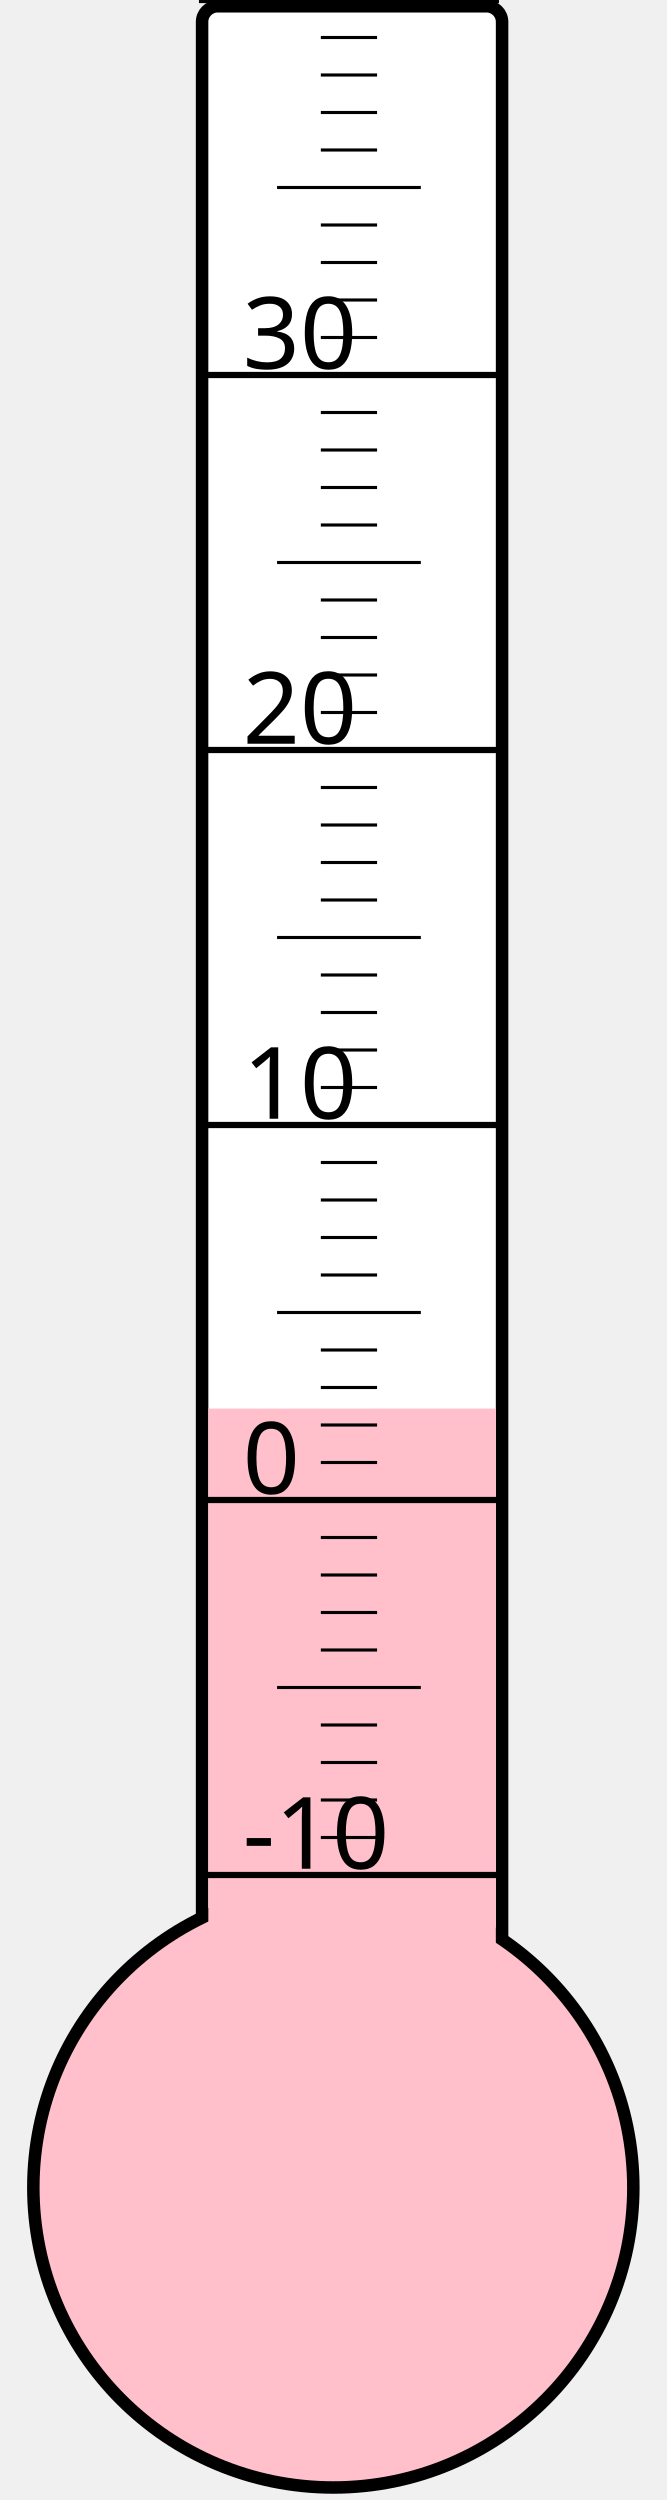
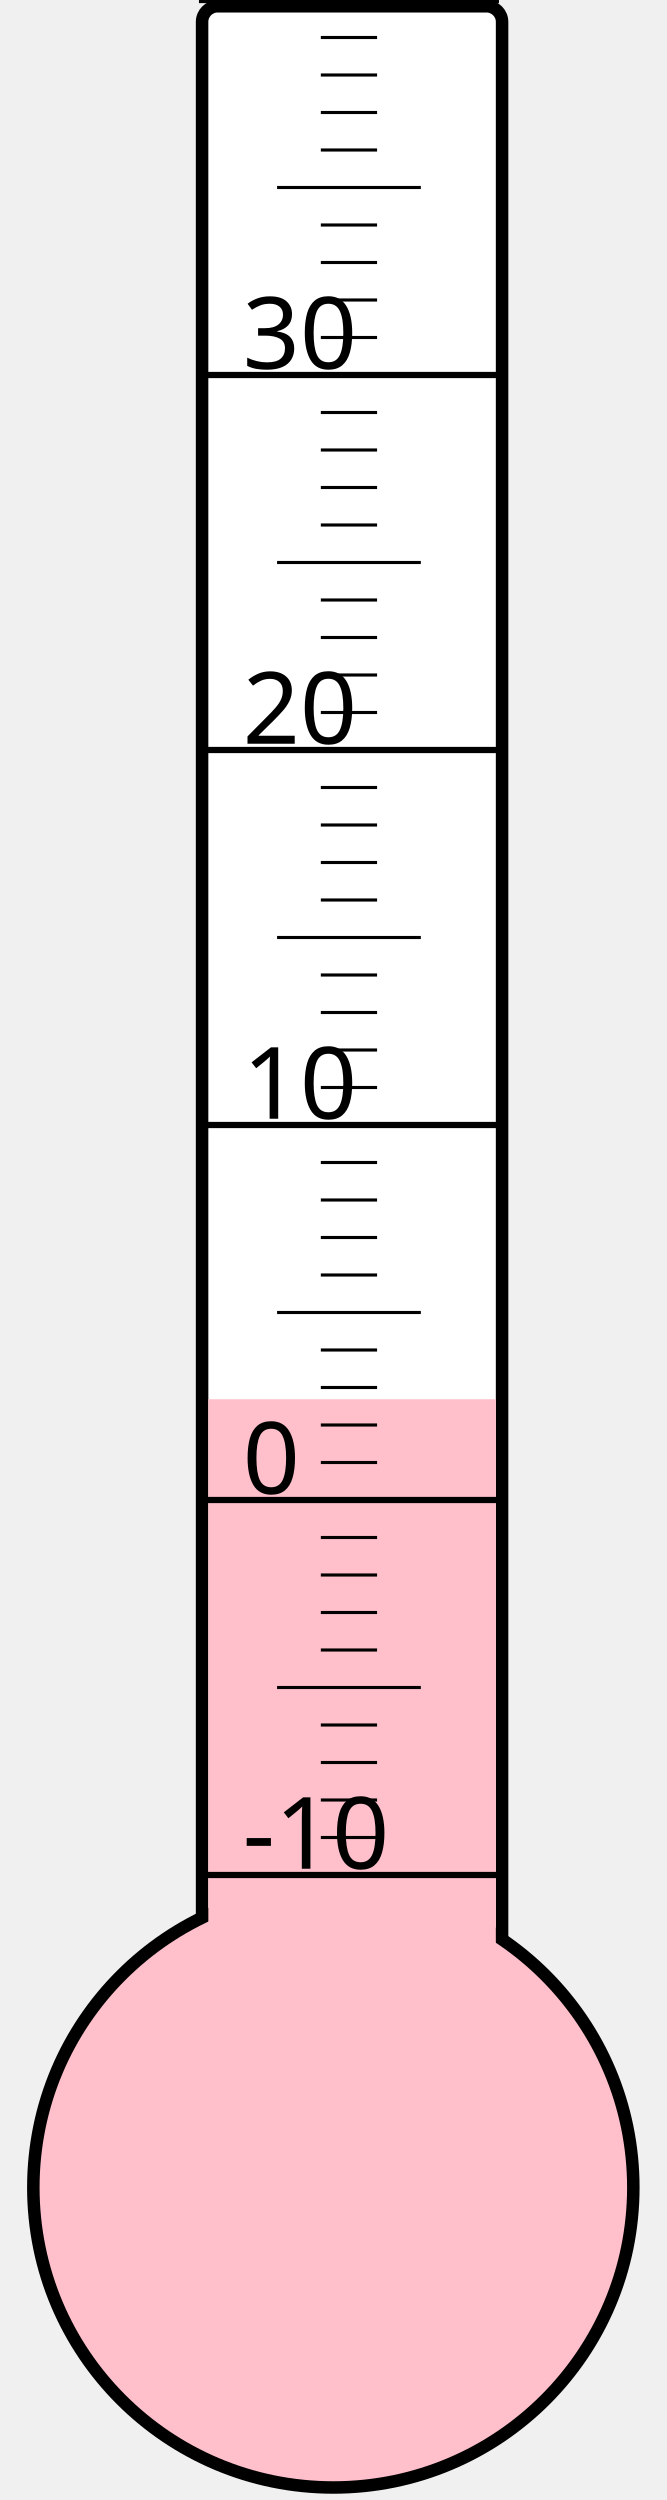
<svg xmlns="http://www.w3.org/2000/svg" width="40px" height="150px" viewBox="0 0 200 800">
  <rect width="200" height="800" x="0" y="0" style="fill: #ffffeb; fill-opacity: 0;" />
  <rect width="96" height="680" x="58" y="2" rx="5" ry="5" style="fill: white; fill-opacity: 1; stroke: black; stroke-width: 4;" />
  <circle cx="100" cy="700" r="96" style="fill: pink; stroke: black; stroke-width: 4;" />
-   <rect width="92" height="249.25" x="60" y="450.75" style="fill: pink; fill-opacity: 1; stroke-width: 0;" />
+   <rect width="92" height="252.25" x="60" y="447.75" style="fill: pink; fill-opacity: 1; stroke-width: 0;" />
  <text x="71" y="598" style="font-family: sans-serif; font-size: 24pt;">-10</text>
  <text x="71" y="478" style="font-family: sans-serif; font-size: 24pt;">0</text>
  <text x="71" y="358" style="font-family: sans-serif; font-size: 24pt;">10</text>
  <text x="71" y="238" style="font-family: sans-serif; font-size: 24pt;">20</text>
  <text x="71" y="118" style="font-family: sans-serif; font-size: 24pt;">30</text>
  <g style="stroke: black;">
    <line x1="57" y1="600" x2="153" y2="600" style="stroke-width: 2;" />
    <line x1="96" y1="588" x2="114" y2="588" style="stroke-width: 1;" />
    <line x1="96" y1="576" x2="114" y2="576" style="stroke-width: 1;" />
    <line x1="96" y1="564" x2="114" y2="564" style="stroke-width: 1;" />
    <line x1="96" y1="552" x2="114" y2="552" style="stroke-width: 1;" />
    <line x1="82" y1="540" x2="128" y2="540" style="stroke-width: 1;" />
    <line x1="96" y1="528" x2="114" y2="528" style="stroke-width: 1;" />
    <line x1="96" y1="516" x2="114" y2="516" style="stroke-width: 1;" />
    <line x1="96" y1="504" x2="114" y2="504" style="stroke-width: 1;" />
    <line x1="96" y1="492" x2="114" y2="492" style="stroke-width: 1;" />
    <line x1="57" y1="480" x2="153" y2="480" style="stroke-width: 2;" />
    <line x1="96" y1="468" x2="114" y2="468" style="stroke-width: 1;" />
    <line x1="96" y1="456" x2="114" y2="456" style="stroke-width: 1;" />
    <line x1="96" y1="444" x2="114" y2="444" style="stroke-width: 1;" />
    <line x1="96" y1="432" x2="114" y2="432" style="stroke-width: 1;" />
    <line x1="82" y1="420" x2="128" y2="420" style="stroke-width: 1;" />
    <line x1="96" y1="408" x2="114" y2="408" style="stroke-width: 1;" />
    <line x1="96" y1="396" x2="114" y2="396" style="stroke-width: 1;" />
    <line x1="96" y1="384" x2="114" y2="384" style="stroke-width: 1;" />
    <line x1="96" y1="372" x2="114" y2="372" style="stroke-width: 1;" />
    <line x1="57" y1="360" x2="153" y2="360" style="stroke-width: 2;" />
    <line x1="96" y1="348" x2="114" y2="348" style="stroke-width: 1;" />
    <line x1="96" y1="336" x2="114" y2="336" style="stroke-width: 1;" />
    <line x1="96" y1="324" x2="114" y2="324" style="stroke-width: 1;" />
    <line x1="96" y1="312" x2="114" y2="312" style="stroke-width: 1;" />
    <line x1="82" y1="300" x2="128" y2="300" style="stroke-width: 1;" />
    <line x1="96" y1="288" x2="114" y2="288" style="stroke-width: 1;" />
    <line x1="96" y1="276" x2="114" y2="276" style="stroke-width: 1;" />
    <line x1="96" y1="264" x2="114" y2="264" style="stroke-width: 1;" />
    <line x1="96" y1="252" x2="114" y2="252" style="stroke-width: 1;" />
    <line x1="57" y1="240" x2="153" y2="240" style="stroke-width: 2;" />
    <line x1="96" y1="228" x2="114" y2="228" style="stroke-width: 1;" />
    <line x1="96" y1="216" x2="114" y2="216" style="stroke-width: 1;" />
    <line x1="96" y1="204" x2="114" y2="204" style="stroke-width: 1;" />
    <line x1="96" y1="192" x2="114" y2="192" style="stroke-width: 1;" />
    <line x1="82" y1="180" x2="128" y2="180" style="stroke-width: 1;" />
    <line x1="96" y1="168" x2="114" y2="168" style="stroke-width: 1;" />
    <line x1="96" y1="156" x2="114" y2="156" style="stroke-width: 1;" />
    <line x1="96" y1="144" x2="114" y2="144" style="stroke-width: 1;" />
    <line x1="96" y1="132" x2="114" y2="132" style="stroke-width: 1;" />
    <line x1="57" y1="120" x2="153" y2="120" style="stroke-width: 2;" />
    <line x1="96" y1="108" x2="114" y2="108" style="stroke-width: 1;" />
    <line x1="96" y1="96" x2="114" y2="96" style="stroke-width: 1;" />
    <line x1="96" y1="84" x2="114" y2="84" style="stroke-width: 1;" />
    <line x1="96" y1="72" x2="114" y2="72" style="stroke-width: 1;" />
    <line x1="82" y1="60" x2="128" y2="60" style="stroke-width: 1;" />
    <line x1="96" y1="48" x2="114" y2="48" style="stroke-width: 1;" />
    <line x1="96" y1="36" x2="114" y2="36" style="stroke-width: 1;" />
    <line x1="96" y1="24" x2="114" y2="24" style="stroke-width: 1;" />
    <line x1="96" y1="12" x2="114" y2="12" style="stroke-width: 1;" />
    <line x1="57" y1="0" x2="153" y2="0" style="stroke-width: 2;" />
  </g>
</svg>
